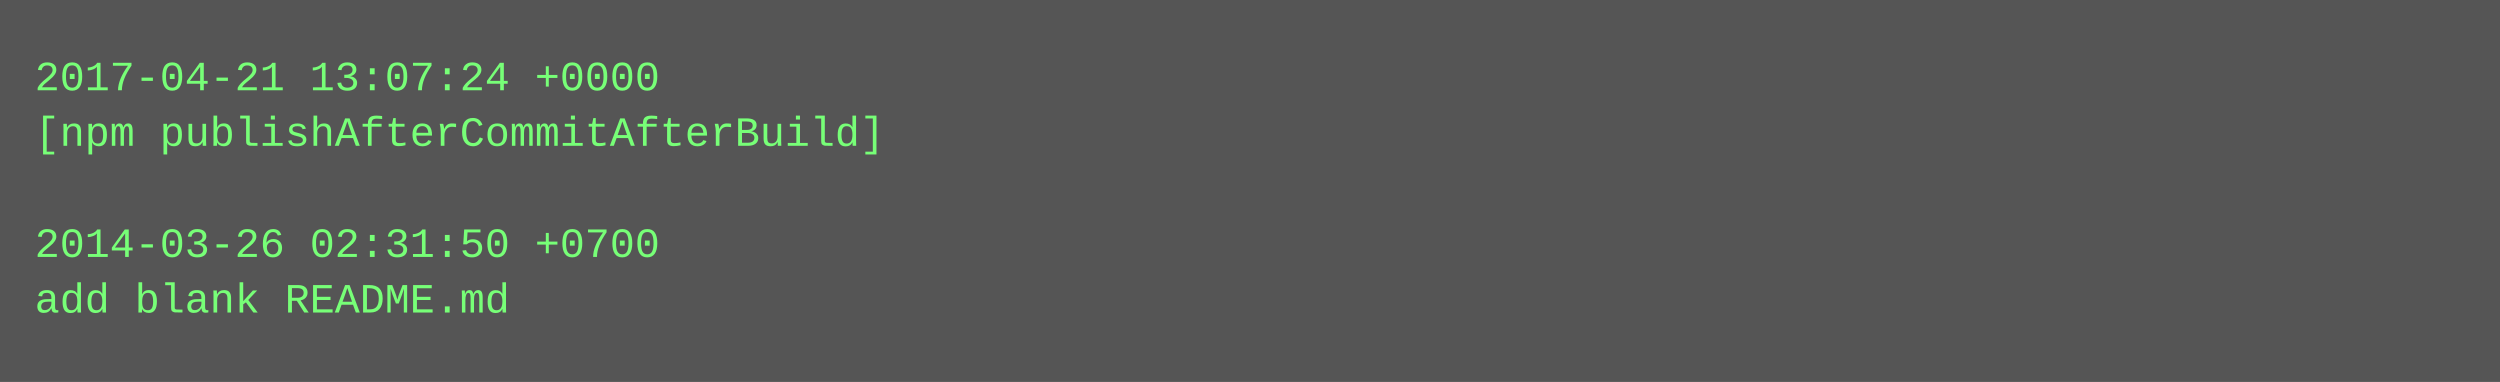
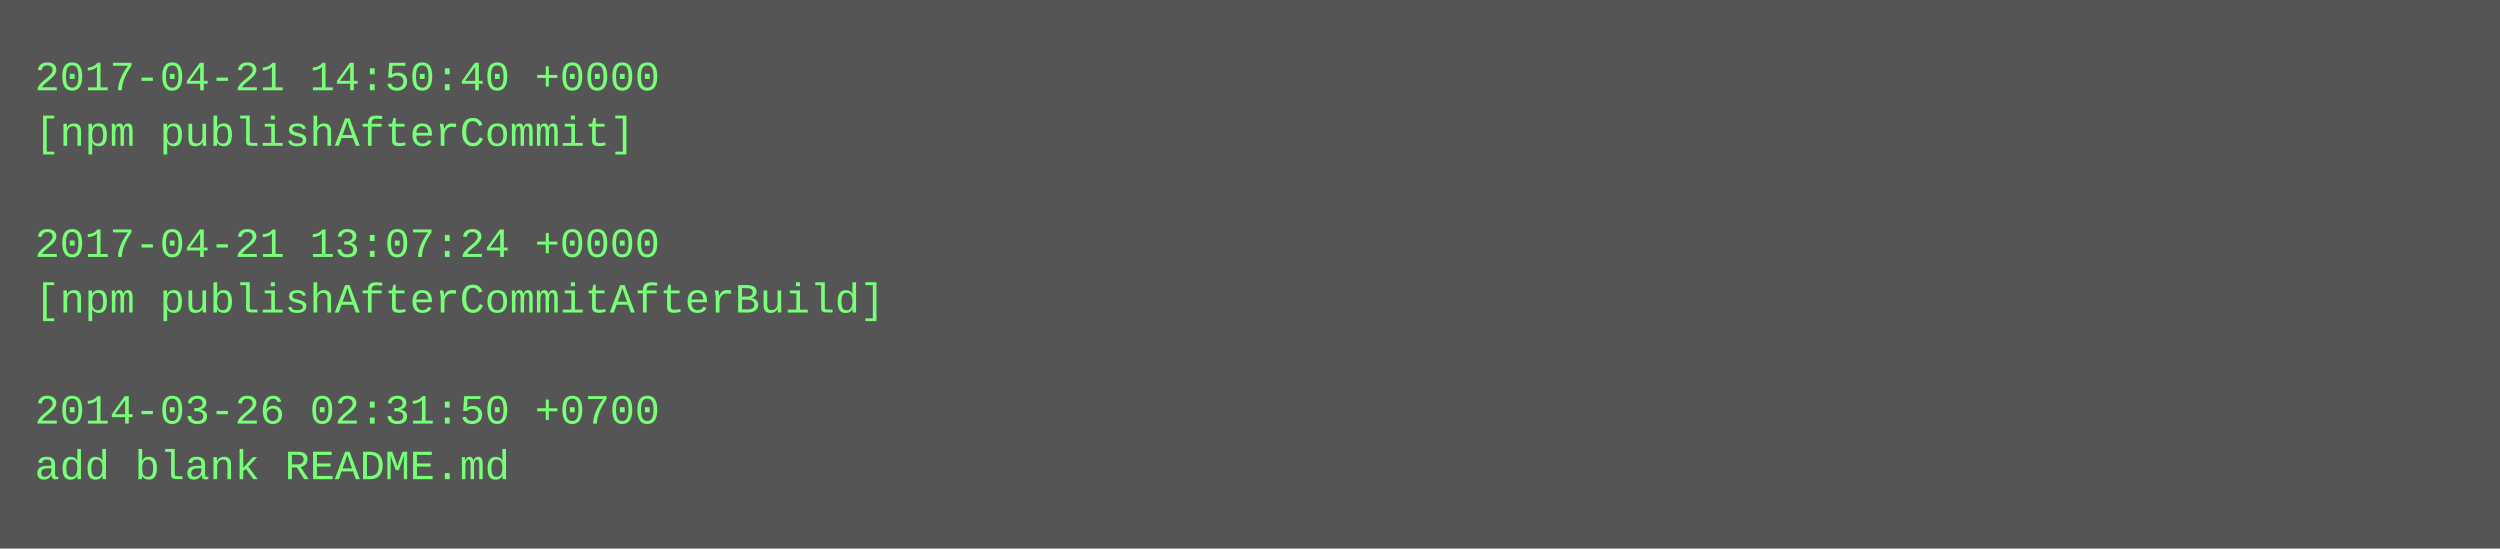
- <svg xmlns="http://www.w3.org/2000/svg" height="110" width="720">
-   <rect height="110" fill="#555" width="720" />
+ <svg xmlns="http://www.w3.org/2000/svg" height="158" width="720">
+   <rect height="158" fill="#555" width="720" />
  <text fill="#7f7" font-family="Courier New" font-size="12" xml:space="preserve">
-     <tspan x="10" y="26">2017-04-21 13:07:24 +0000</tspan>
-     <tspan x="10" y="42">[npm publishAfterCommitAfterBuild]</tspan>
+     <tspan x="10" y="26">2017-04-21 14:50:40 +0000</tspan>
+     <tspan x="10" y="42">[npm publishAfterCommit]</tspan>
    <tspan x="10" y="58" />
-     <tspan x="10" y="74">2014-03-26 02:31:50 +0700</tspan>
-     <tspan x="10" y="90">add blank README.md</tspan>
+     <tspan x="10" y="74">2017-04-21 13:07:24 +0000</tspan>
+     <tspan x="10" y="90">[npm publishAfterCommitAfterBuild]</tspan>
+     <tspan x="10" y="106" />
+     <tspan x="10" y="122">2014-03-26 02:31:50 +0700</tspan>
+     <tspan x="10" y="138">add blank README.md</tspan>
  </text>
</svg>
